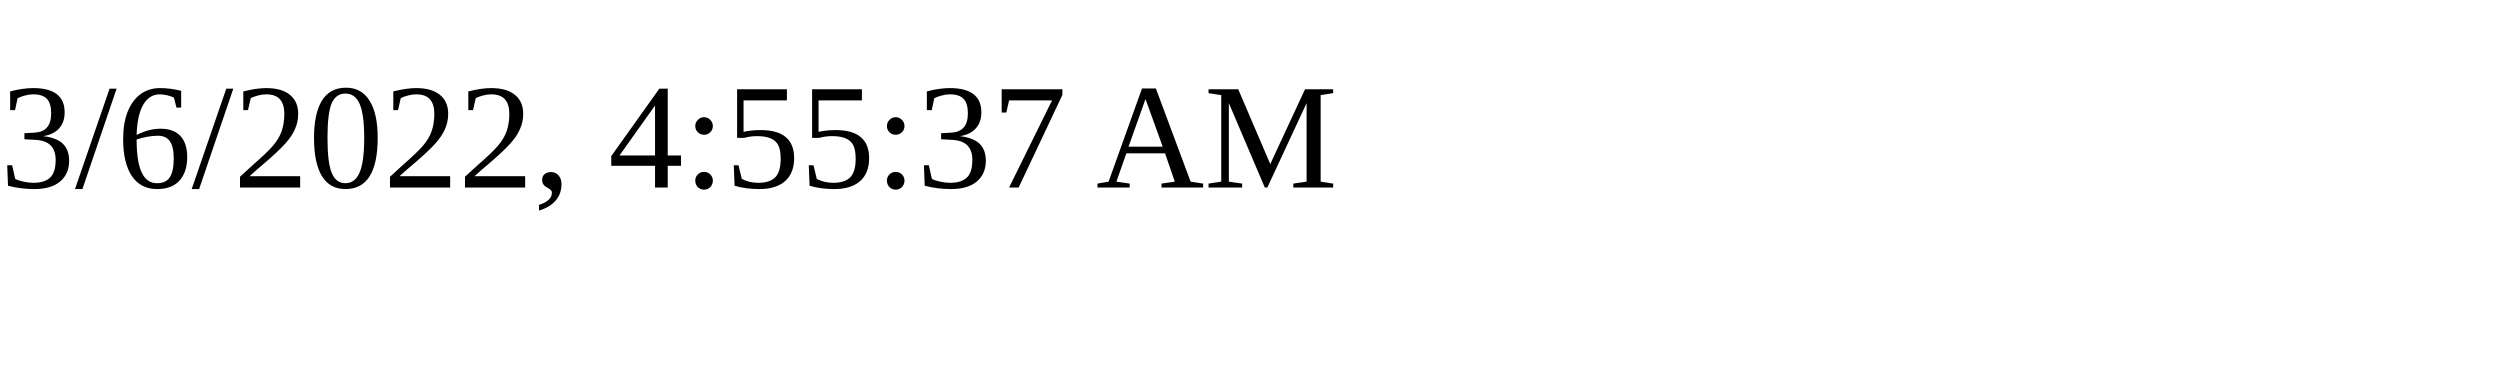
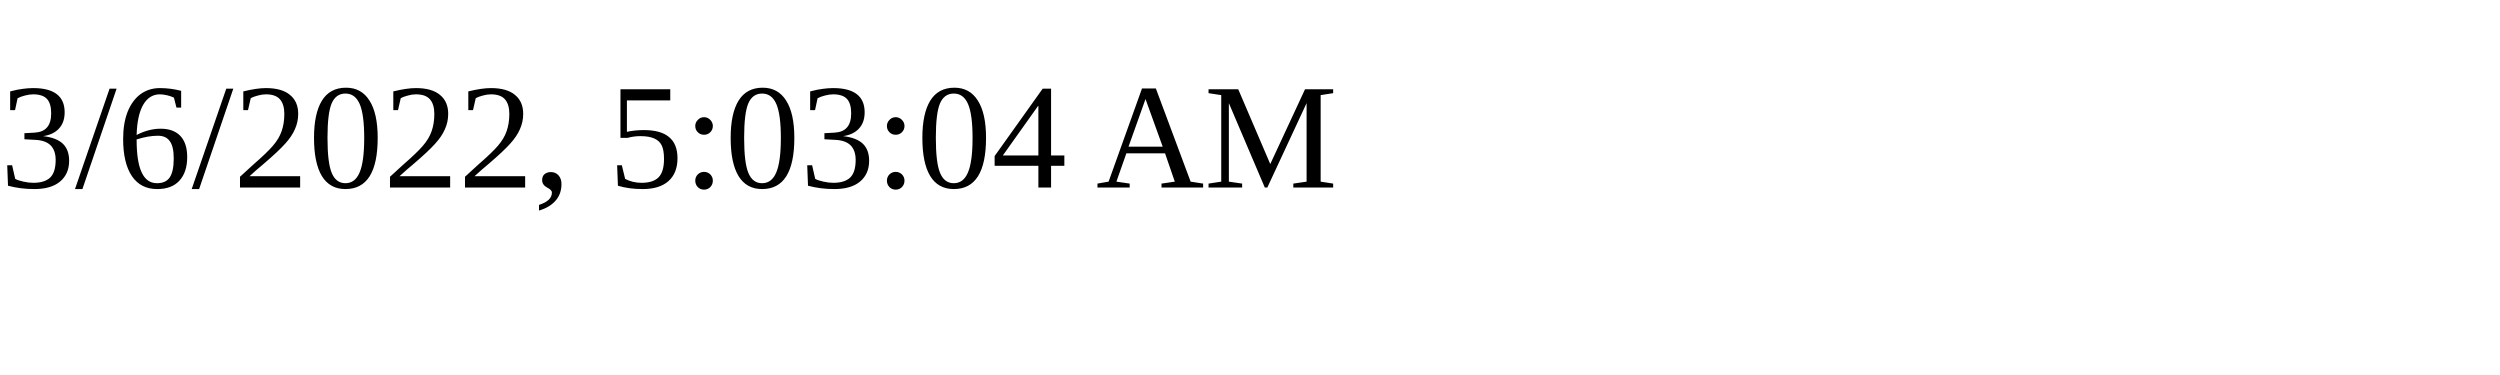
<svg xmlns="http://www.w3.org/2000/svg" height="30" width="200">
-   <text x="0" y="15">3/6/2022, 4:55:37 AM</text>
+   <text x="0" y="15">3/6/2022, 5:03:04 AM</text>
</svg>
